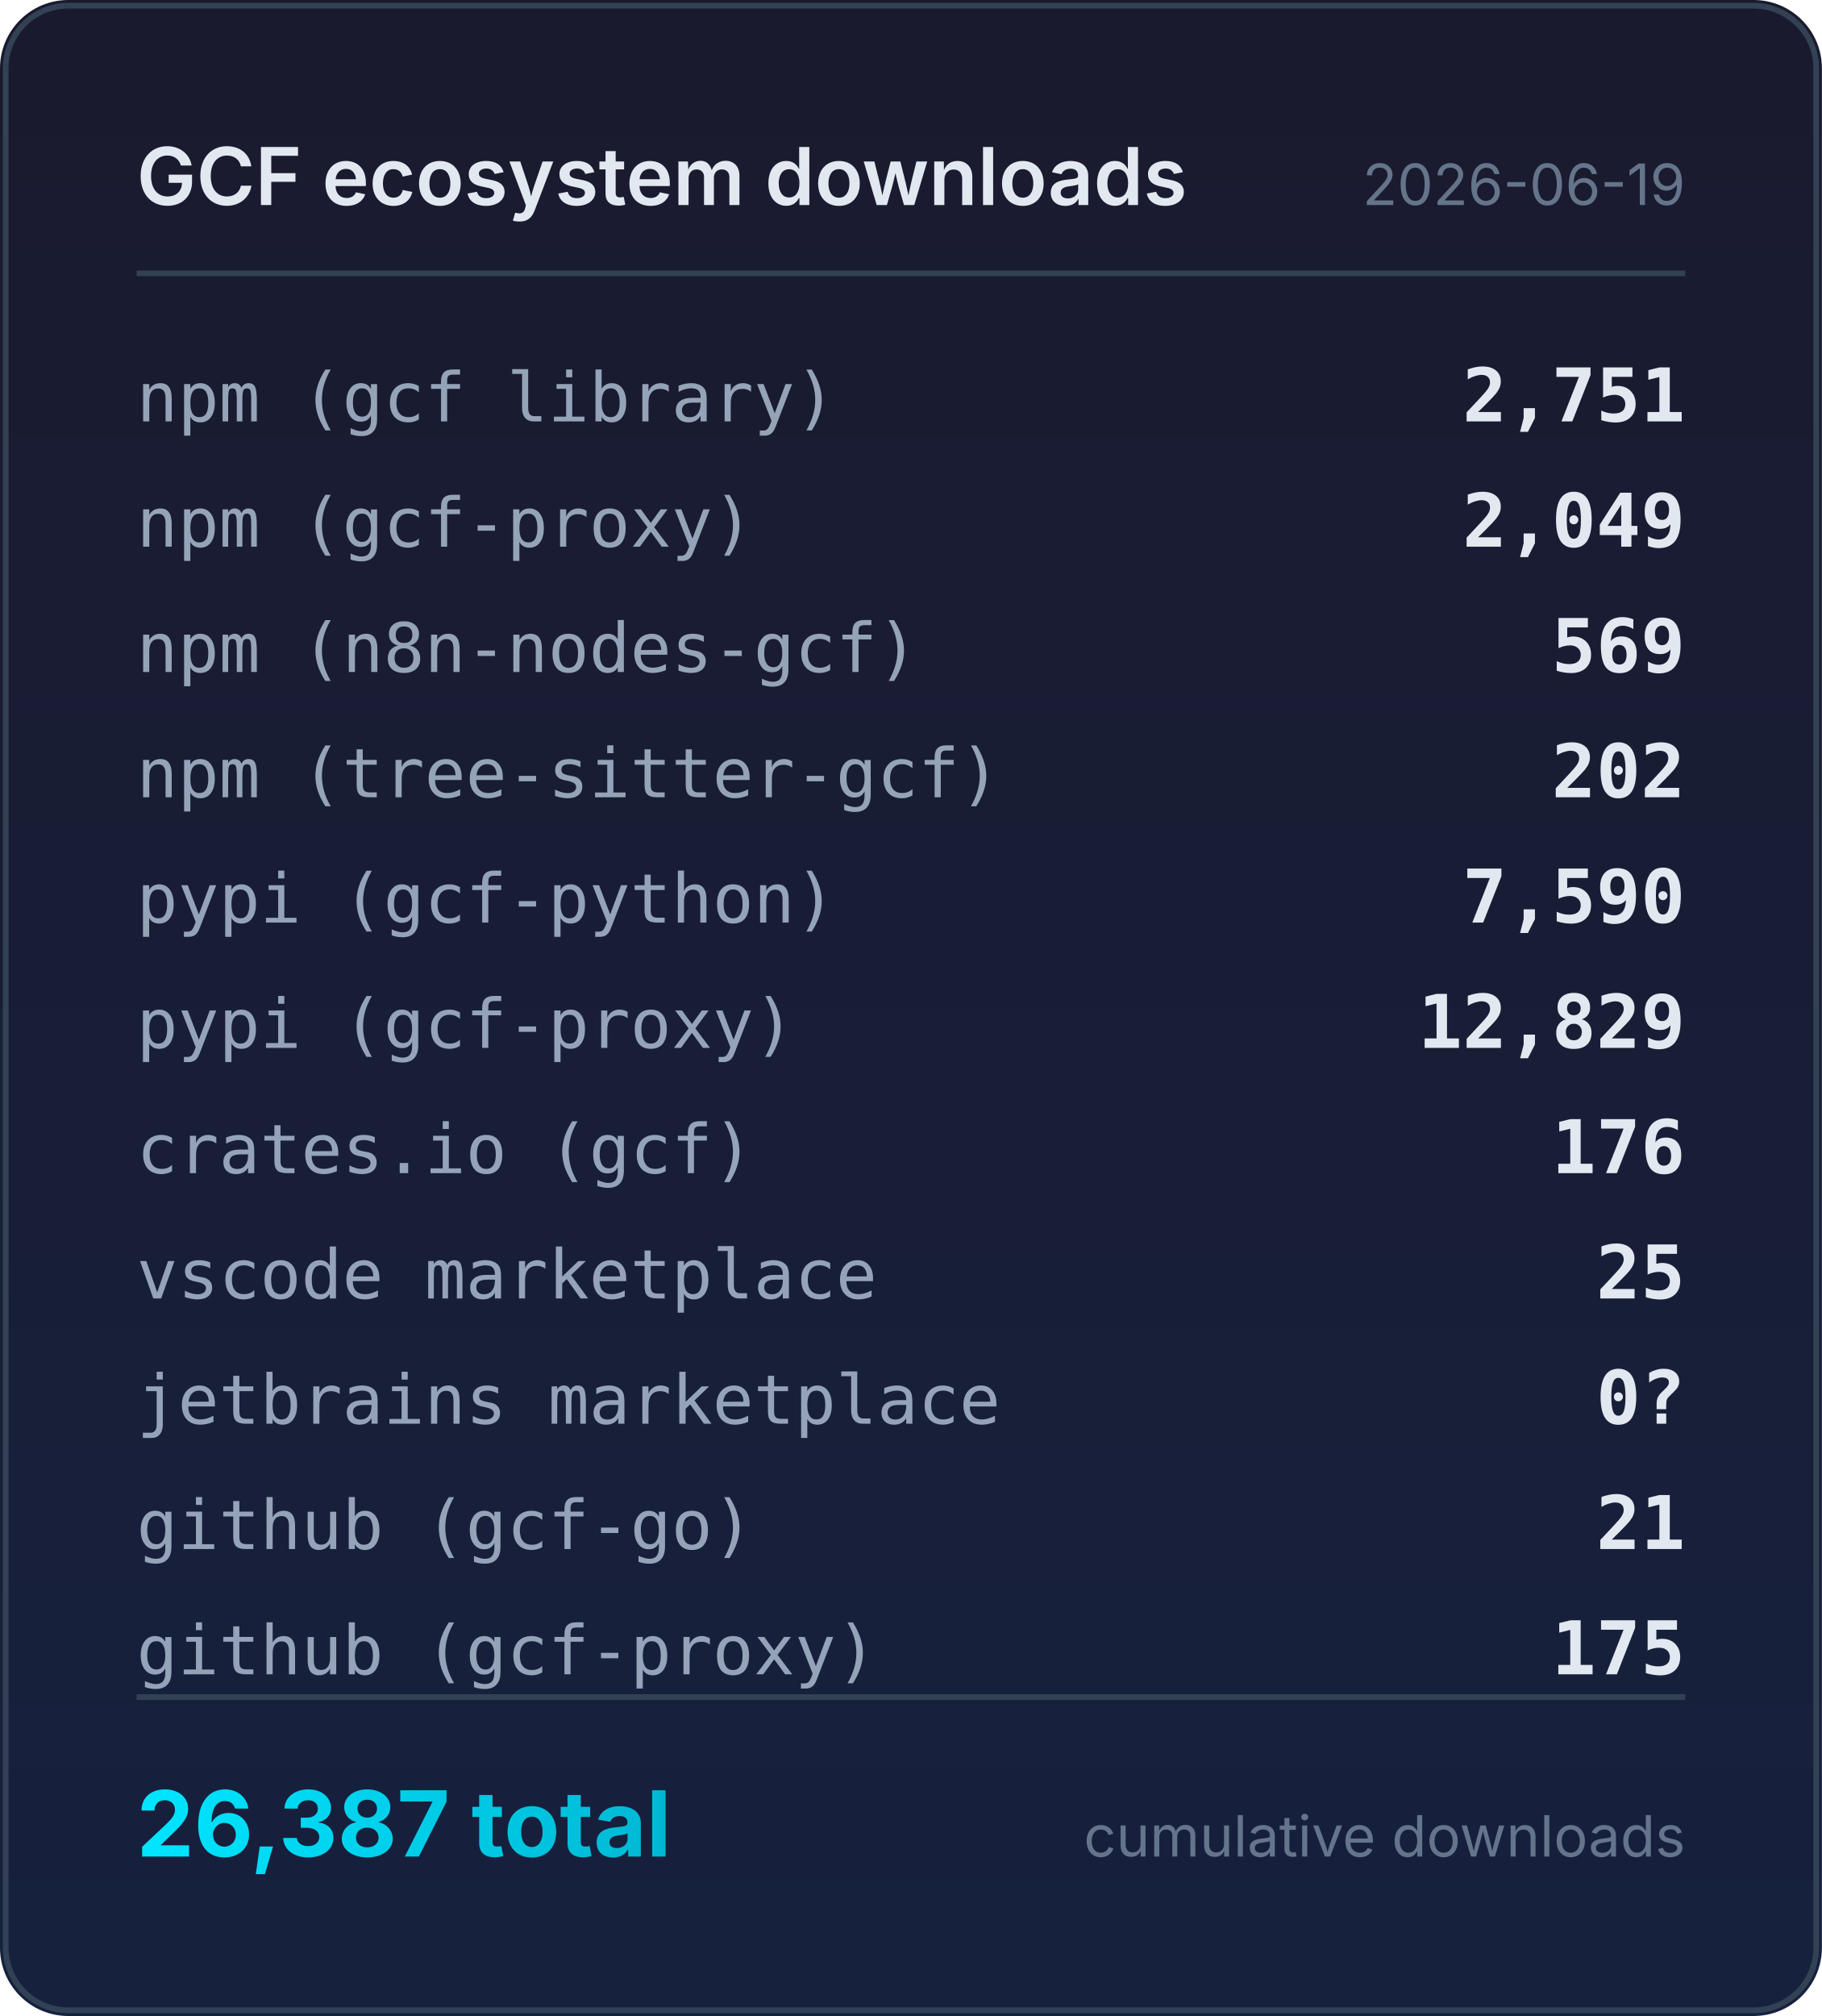
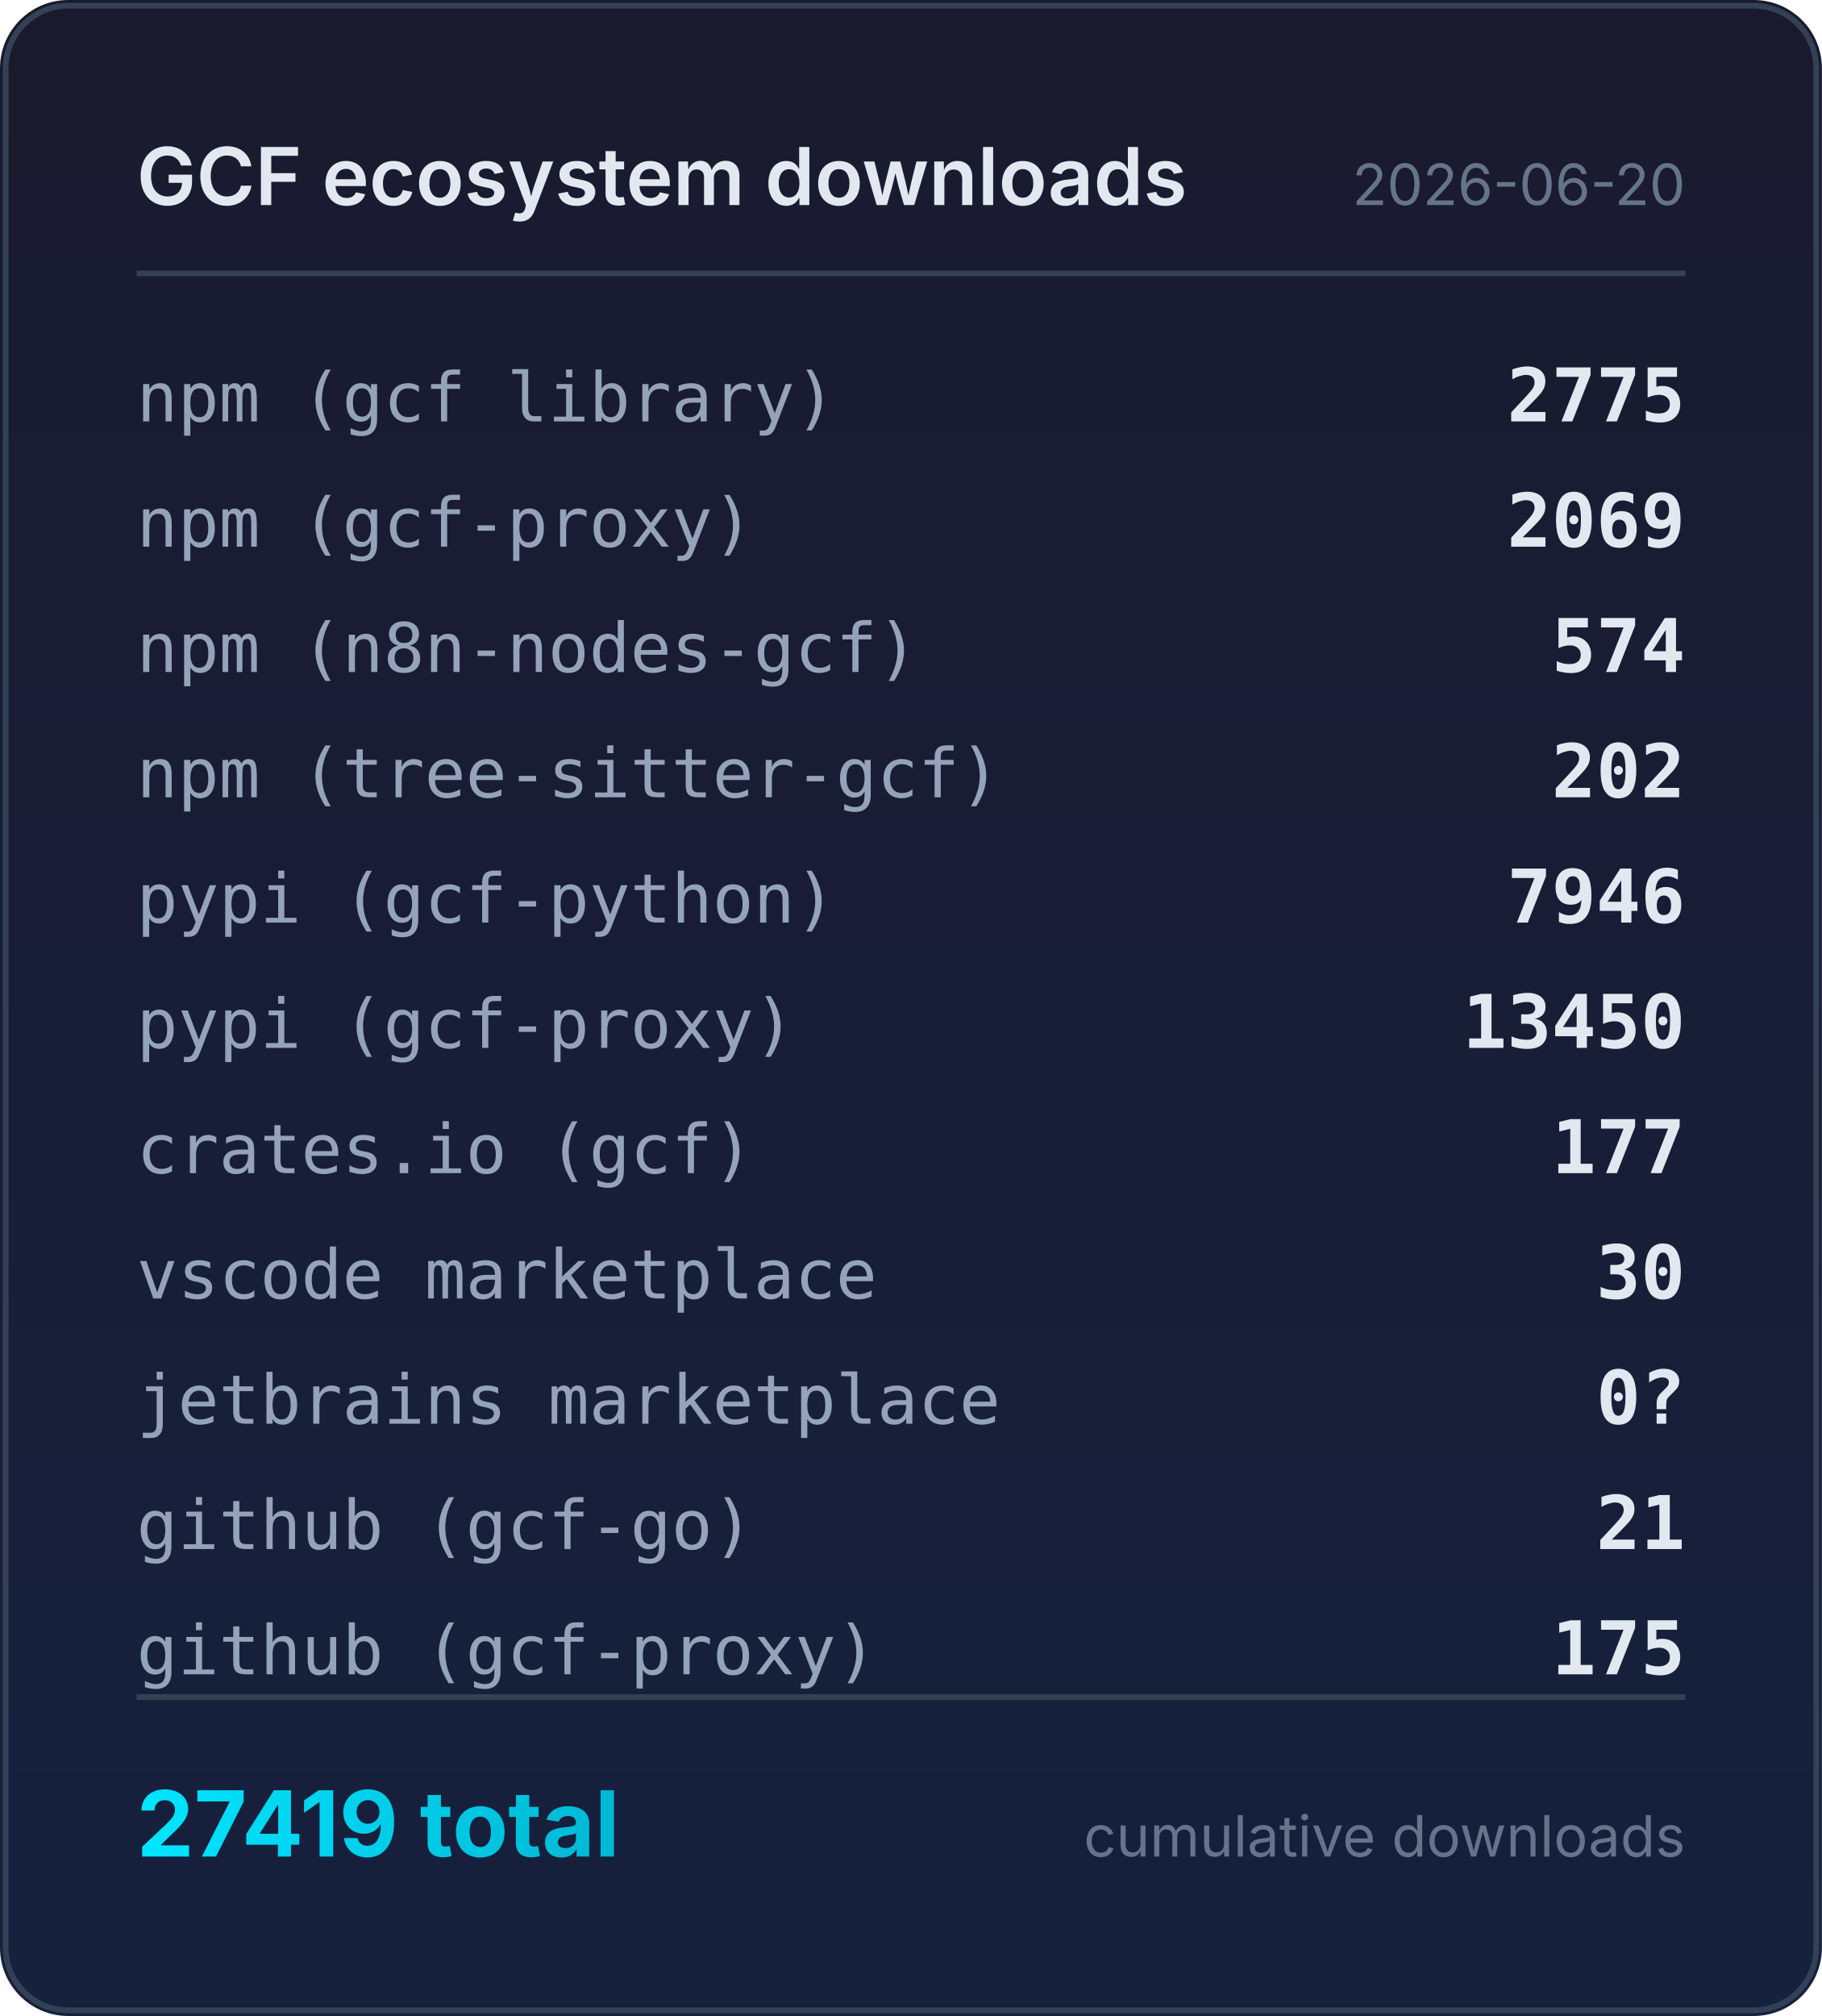
<svg xmlns="http://www.w3.org/2000/svg" width="320" height="354" viewBox="0 0 320 354">
  <defs>
    <linearGradient id="bg" x1="0" y1="0" x2="0" y2="1">
      <stop offset="0%" stop-color="#1a1a2e" />
      <stop offset="100%" stop-color="#16213e" />
    </linearGradient>
    <linearGradient id="accent" x1="0" y1="0" x2="1" y2="0">
      <stop offset="0%" stop-color="#00e5ff" />
      <stop offset="100%" stop-color="#00b8d4" />
    </linearGradient>
  </defs>
  <rect width="320" height="354" rx="12" fill="url(#bg)" />
  <rect x="1" y="1" width="318" height="352" rx="11" fill="none" stroke="#334155" stroke-width="1" />
  <text x="24" y="36" fill="#e2e8f0" font-family="system-ui,-apple-system,sans-serif" font-size="14" font-weight="600">GCF ecosystem downloads</text>
-   <text x="296" y="36" fill="#64748b" font-family="system-ui,-apple-system,sans-serif" font-size="10" text-anchor="end">2026-06-19</text>
+   <text x="296" y="36" fill="#64748b" font-family="system-ui,-apple-system,sans-serif" font-size="10" text-anchor="end">2026-06-20</text>
  <line x1="24" y1="48" x2="296" y2="48" stroke="#334155" stroke-width="1" />
  <text x="24" y="74" fill="#94a3b8" font-family="ui-monospace,monospace" font-size="12">npm (gcf library)</text>
-   <text x="296" y="74" fill="#e2e8f0" font-family="ui-monospace,monospace" font-size="13" font-weight="600" text-anchor="end">2,751</text>
+   <text x="296" y="74" fill="#e2e8f0" font-family="ui-monospace,monospace" font-size="13" font-weight="600" text-anchor="end">2775</text>
  <text x="24" y="96" fill="#94a3b8" font-family="ui-monospace,monospace" font-size="12">npm (gcf-proxy)</text>
-   <text x="296" y="96" fill="#e2e8f0" font-family="ui-monospace,monospace" font-size="13" font-weight="600" text-anchor="end">2,049</text>
+   <text x="296" y="96" fill="#e2e8f0" font-family="ui-monospace,monospace" font-size="13" font-weight="600" text-anchor="end">2069</text>
  <text x="24" y="118" fill="#94a3b8" font-family="ui-monospace,monospace" font-size="12">npm (n8n-nodes-gcf)</text>
-   <text x="296" y="118" fill="#e2e8f0" font-family="ui-monospace,monospace" font-size="13" font-weight="600" text-anchor="end">569</text>
+   <text x="296" y="118" fill="#e2e8f0" font-family="ui-monospace,monospace" font-size="13" font-weight="600" text-anchor="end">574</text>
  <text x="24" y="140" fill="#94a3b8" font-family="ui-monospace,monospace" font-size="12">npm (tree-sitter-gcf)</text>
  <text x="296" y="140" fill="#e2e8f0" font-family="ui-monospace,monospace" font-size="13" font-weight="600" text-anchor="end">202</text>
  <text x="24" y="162" fill="#94a3b8" font-family="ui-monospace,monospace" font-size="12">pypi (gcf-python)</text>
-   <text x="296" y="162" fill="#e2e8f0" font-family="ui-monospace,monospace" font-size="13" font-weight="600" text-anchor="end">7,590</text>
+   <text x="296" y="162" fill="#e2e8f0" font-family="ui-monospace,monospace" font-size="13" font-weight="600" text-anchor="end">7946</text>
  <text x="24" y="184" fill="#94a3b8" font-family="ui-monospace,monospace" font-size="12">pypi (gcf-proxy)</text>
-   <text x="296" y="184" fill="#e2e8f0" font-family="ui-monospace,monospace" font-size="13" font-weight="600" text-anchor="end">12,829</text>
+   <text x="296" y="184" fill="#e2e8f0" font-family="ui-monospace,monospace" font-size="13" font-weight="600" text-anchor="end">13450</text>
  <text x="24" y="206" fill="#94a3b8" font-family="ui-monospace,monospace" font-size="12">crates.io (gcf)</text>
-   <text x="296" y="206" fill="#e2e8f0" font-family="ui-monospace,monospace" font-size="13" font-weight="600" text-anchor="end">176</text>
+   <text x="296" y="206" fill="#e2e8f0" font-family="ui-monospace,monospace" font-size="13" font-weight="600" text-anchor="end">177</text>
  <text x="24" y="228" fill="#94a3b8" font-family="ui-monospace,monospace" font-size="12">vscode marketplace</text>
-   <text x="296" y="228" fill="#e2e8f0" font-family="ui-monospace,monospace" font-size="13" font-weight="600" text-anchor="end">25</text>
+   <text x="296" y="228" fill="#e2e8f0" font-family="ui-monospace,monospace" font-size="13" font-weight="600" text-anchor="end">30</text>
  <text x="24" y="250" fill="#94a3b8" font-family="ui-monospace,monospace" font-size="12">jetbrains marketplace</text>
  <text x="296" y="250" fill="#e2e8f0" font-family="ui-monospace,monospace" font-size="13" font-weight="600" text-anchor="end">0?</text>
  <text x="24" y="272" fill="#94a3b8" font-family="ui-monospace,monospace" font-size="12">github (gcf-go)</text>
  <text x="296" y="272" fill="#e2e8f0" font-family="ui-monospace,monospace" font-size="13" font-weight="600" text-anchor="end">21</text>
  <text x="24" y="294" fill="#94a3b8" font-family="ui-monospace,monospace" font-size="12">github (gcf-proxy)</text>
  <text x="296" y="294" fill="#e2e8f0" font-family="ui-monospace,monospace" font-size="13" font-weight="600" text-anchor="end">175</text>
  <line x1="24" y1="298" x2="296" y2="298" stroke="#334155" stroke-width="1" />
-   <text x="24" y="326" fill="url(#accent)" font-family="system-ui,-apple-system,sans-serif" font-size="16" font-weight="700">26,387 total</text>
+   <text x="24" y="326" fill="url(#accent)" font-family="system-ui,-apple-system,sans-serif" font-size="16" font-weight="700">27419 total</text>
  <text x="296" y="326" fill="#64748b" font-family="system-ui,-apple-system,sans-serif" font-size="10" text-anchor="end">cumulative downloads</text>
</svg>
